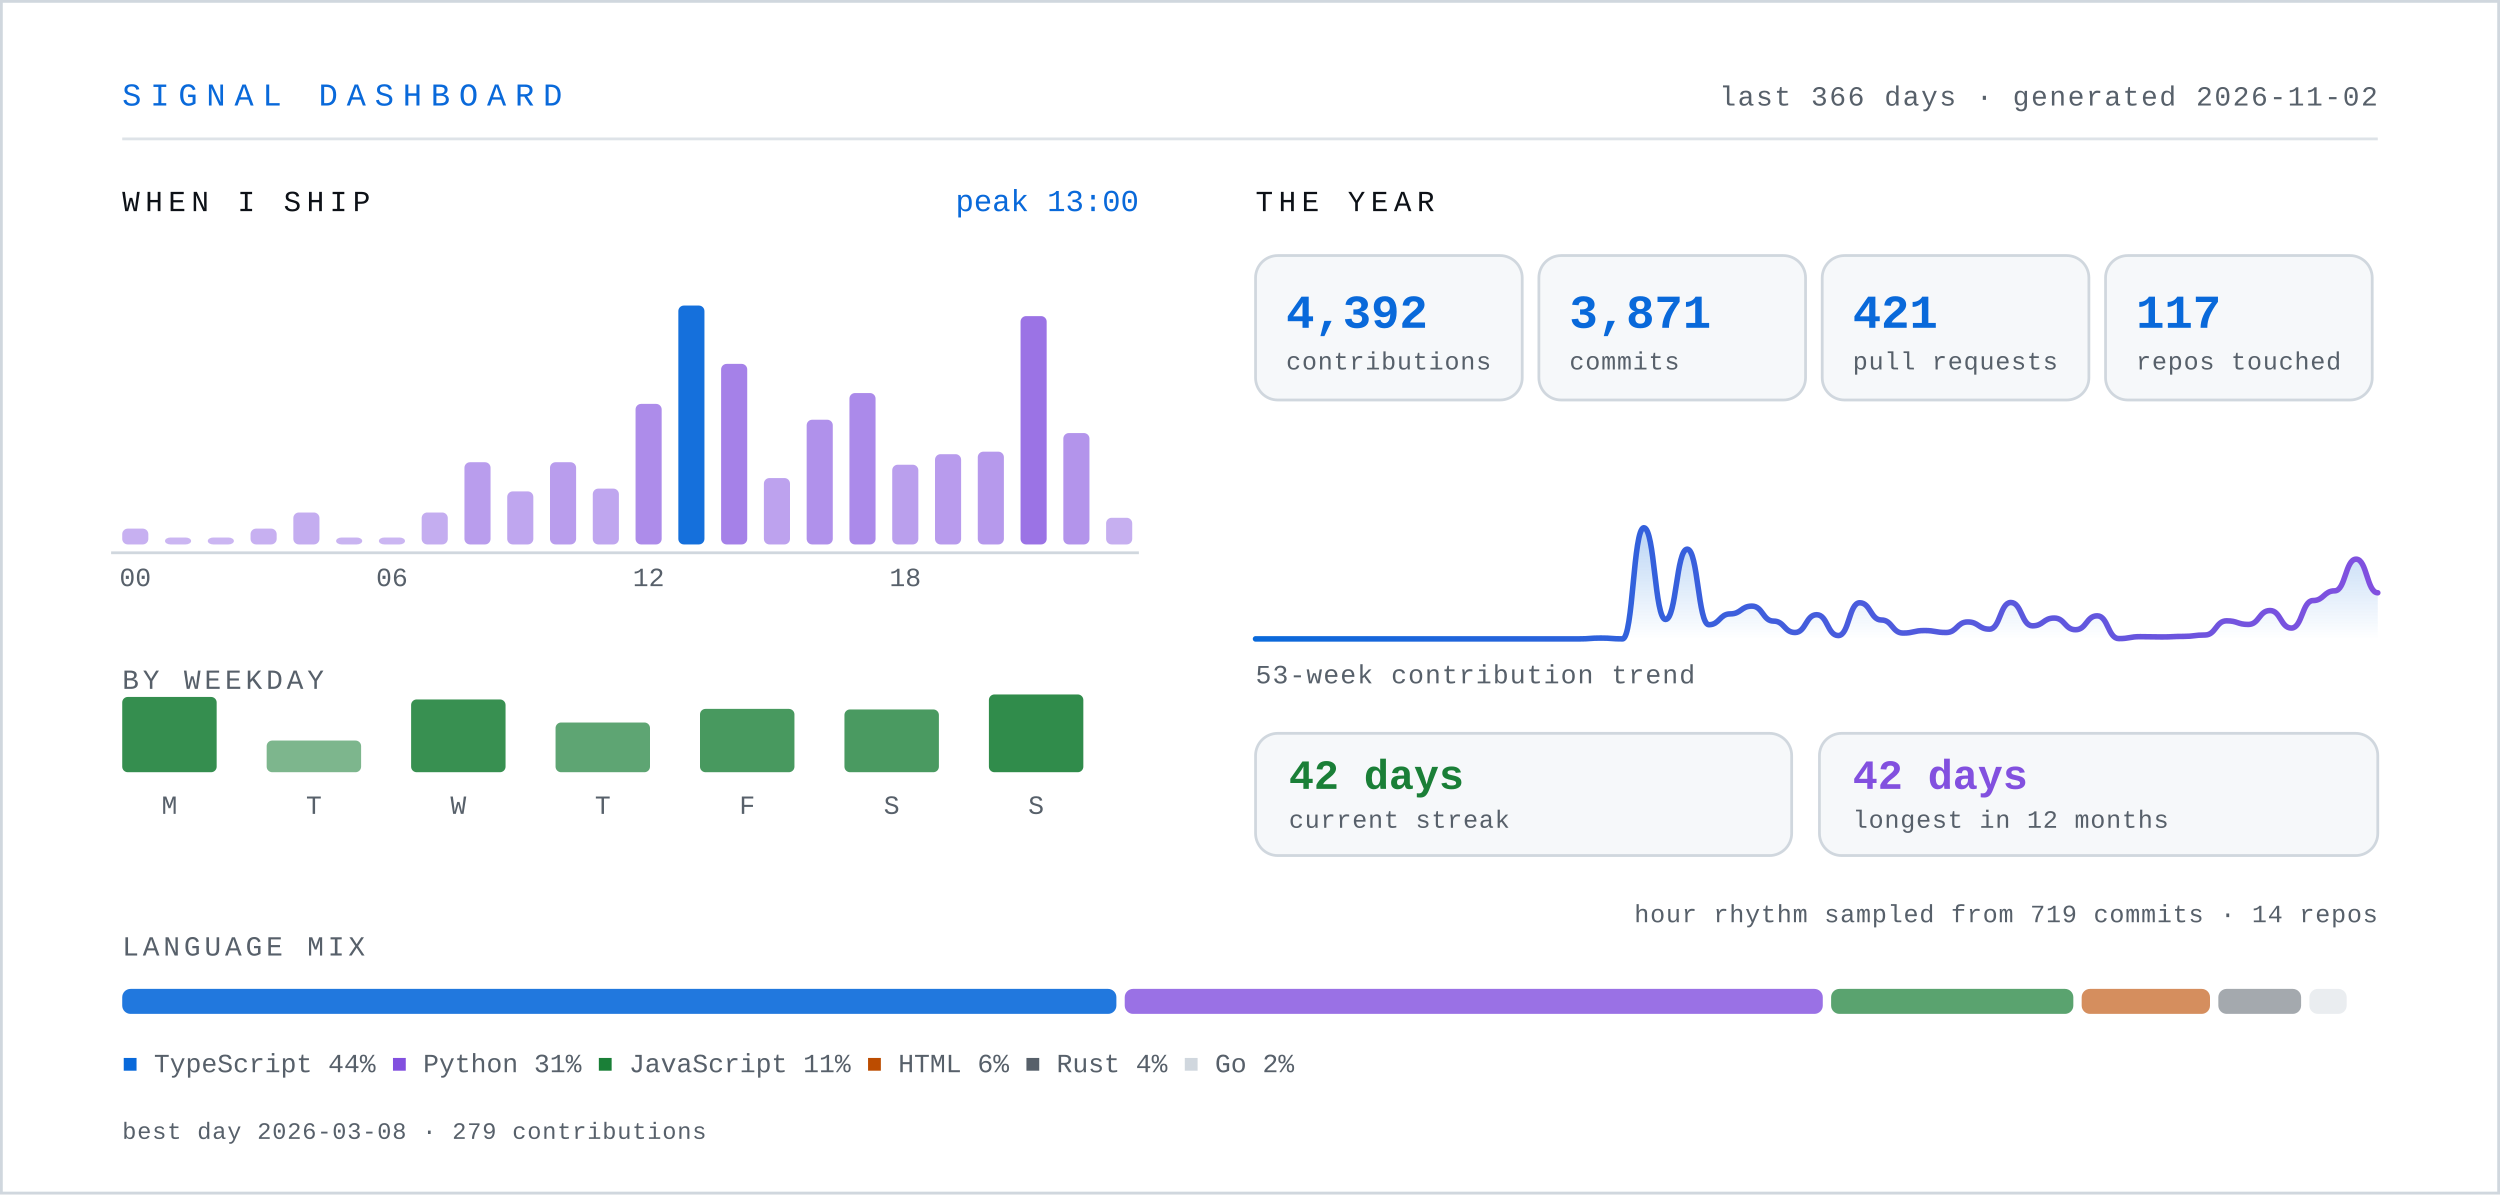
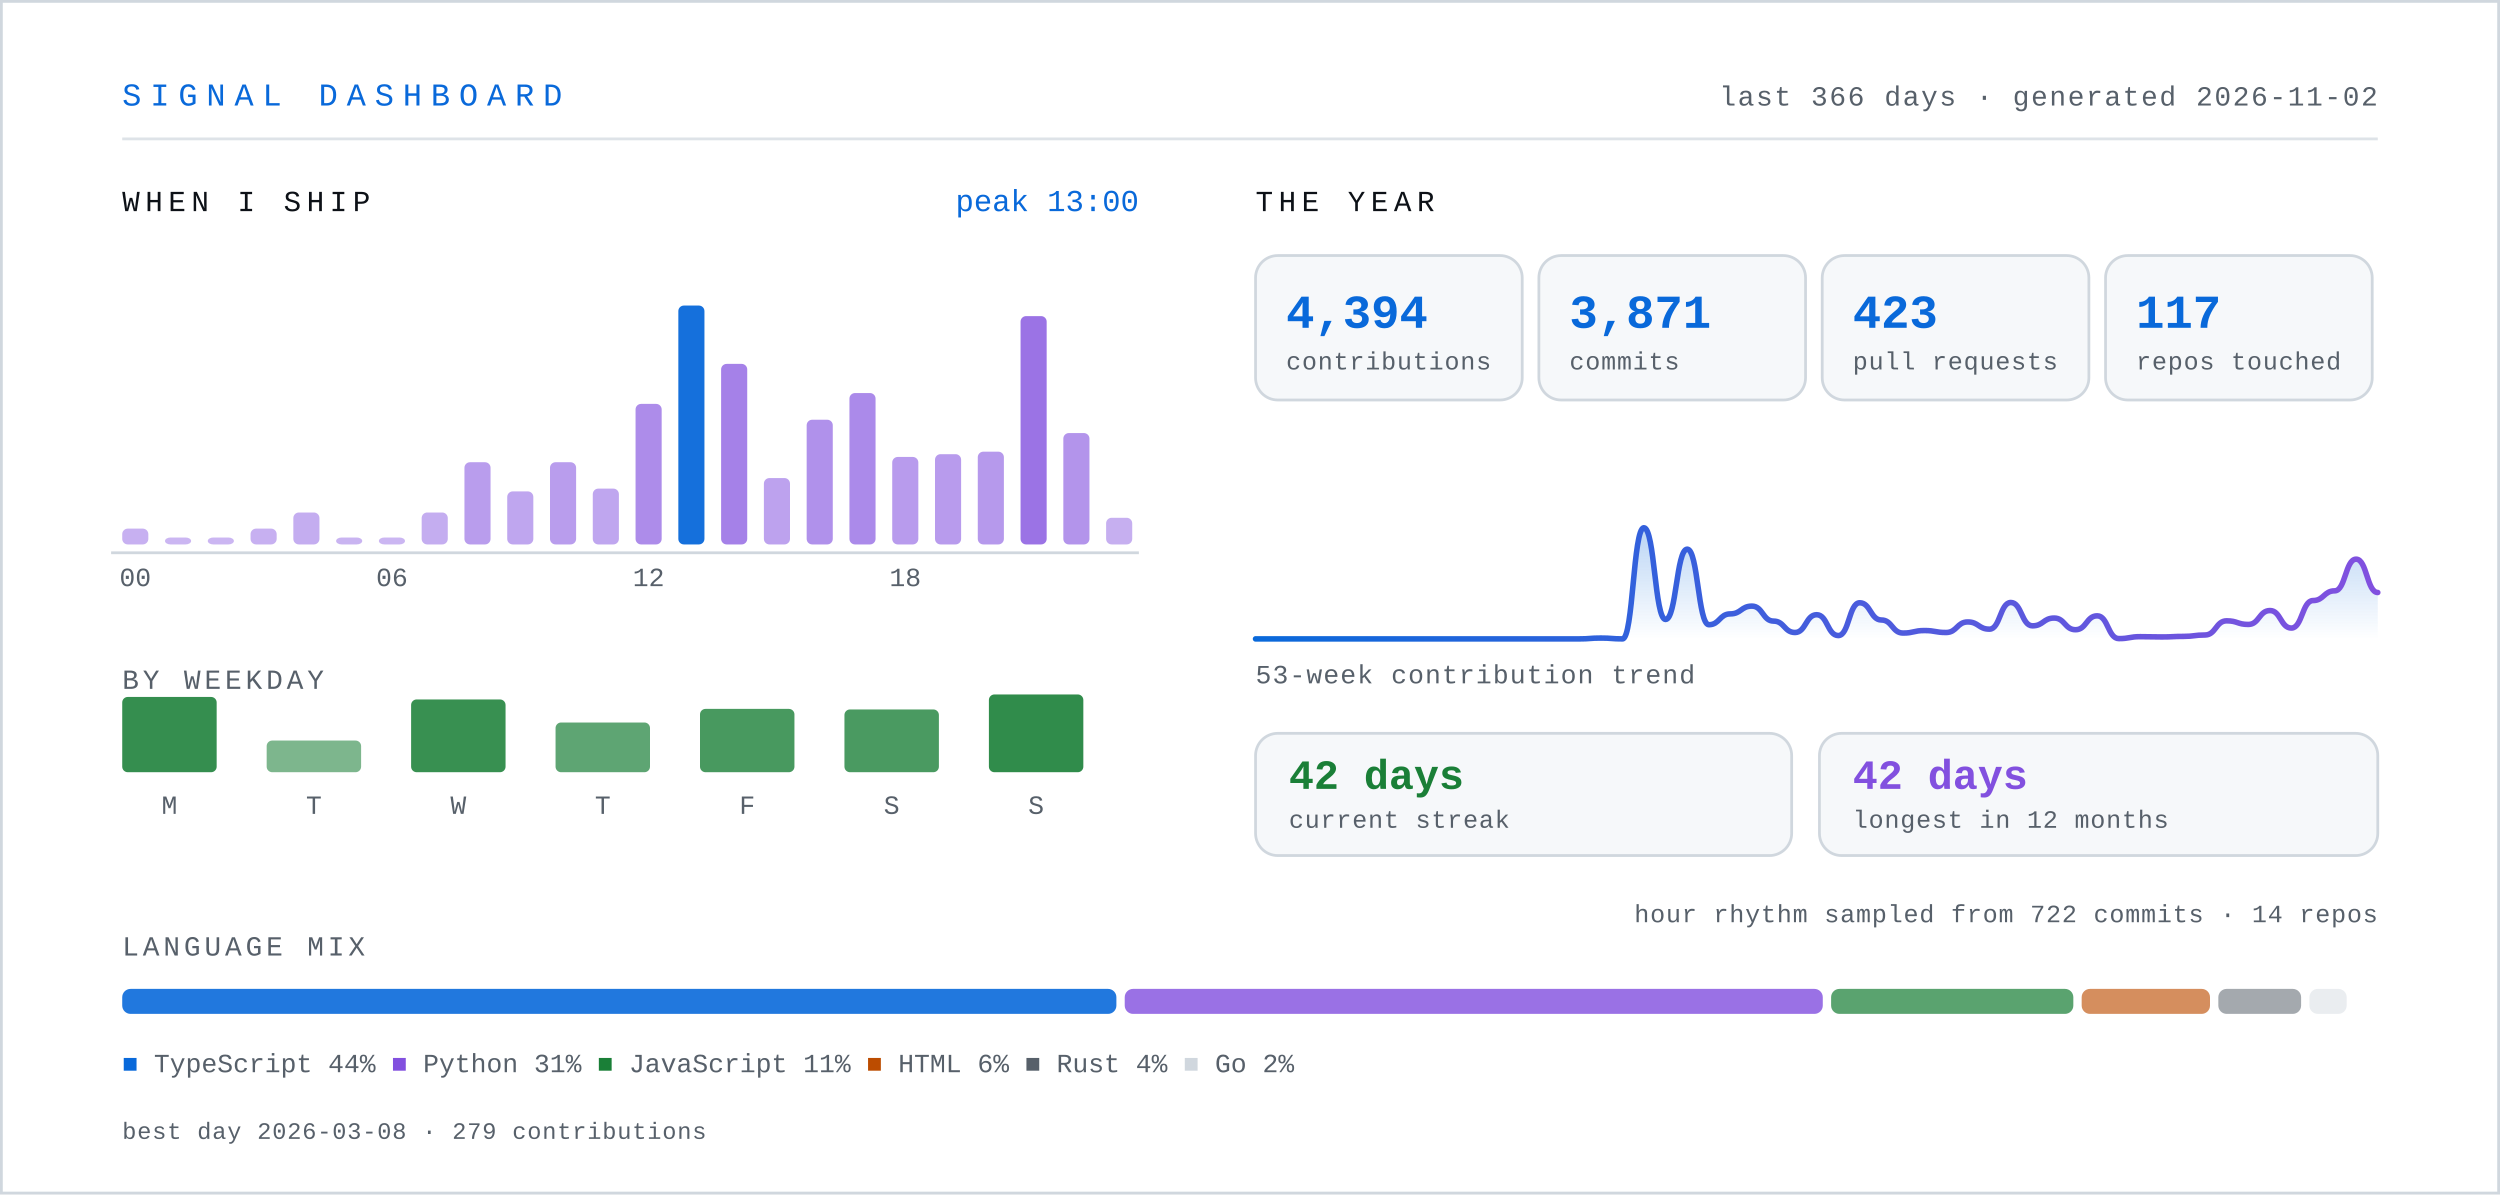
- <svg xmlns="http://www.w3.org/2000/svg" width="900" height="430" viewBox="0 0 900 430" role="img" aria-label="Signal dashboard for knarayanareddy: 4,392 contributions, 3,871 commits, 421 pull requests, 42-day current streak.">
+ <svg xmlns="http://www.w3.org/2000/svg" width="900" height="430" viewBox="0 0 900 430" role="img" aria-label="Signal dashboard for knarayanareddy: 4,394 contributions, 3,871 commits, 423 pull requests, 42-day current streak.">
  <defs>
    <linearGradient id="line" x1="0" y1="0" x2="1" y2="0">
      <stop offset="0%" stop-color="#0969da" />
      <stop offset="100%" stop-color="#8250df" />
    </linearGradient>
    <linearGradient id="area" x1="0" y1="0" x2="0" y2="1">
      <stop offset="0%" stop-color="#0969da" stop-opacity="0.28" />
      <stop offset="100%" stop-color="#0969da" stop-opacity="0" />
    </linearGradient>
    <style>
      .mono { font-family: ui-monospace, SFMono-Regular, "SF Mono", Menlo, Consolas, "Liberation Mono", monospace; }
      .sans { font-family: -apple-system, BlinkMacSystemFont, "Segoe UI", Inter, Helvetica, Arial, sans-serif; }
      /* base state is the finished state, so static renderers show everything */
      .bar { transform-box: fill-box; transform-origin: center bottom; animation: rise .9s cubic-bezier(.22,1,.36,1) both; }
      .fade { animation: fade .9s ease-out both; }
      .draw { stroke-dasharray: 4000; stroke-dashoffset: 0; animation: draw 2.2s ease-out both; }
      @keyframes rise { from { transform: scaleY(0); } to { transform: scaleY(1); } }
      @keyframes fade { from { opacity: 0; } to { opacity: 1; } }
      @keyframes draw { from { stroke-dashoffset: 4000; } to { stroke-dashoffset: 0; } }
      .static { display: none; }
      .hcol { transform-box: fill-box; transform-origin: center bottom; transition: transform .18s cubic-bezier(.22,1,.36,1); }
      .hcol:hover, .hcol:focus-within { transform: scaleY(1.06) translateY(-2px); }
      .hit { cursor: pointer; outline: none; }
      .hit:focus { stroke: #0969da; stroke-width: 1.5; rx: 3; }
      @media (prefers-reduced-motion: reduce) {
        .bar, .fade, .draw { animation: none; }
        .draw { stroke-dashoffset: 0; }
        .hcol { transition: none; }
        .hcol:hover, .hcol:focus-within { transform: none; }
      }
    </style>
  </defs>
  <rect x="0" y="0" width="900" height="430" fill="#ffffff" />
  <rect x="0.5" y="0.5" width="899" height="429" fill="none" stroke="#d0d7de" stroke-width="1" />
  <text class="mono" x="44" y="38" font-size="11.5" letter-spacing="3.2" fill="#0969da">SIGNAL DASHBOARD</text>
  <text class="mono" x="856" y="38" font-size="10" letter-spacing="0.6" fill="#57606a" text-anchor="end">last 366 days · generated 2026-11-02</text>
  <line x1="44" y1="50" x2="856" y2="50" stroke="#d0d7de" stroke-width="1" opacity="0.7" />
  <text class="mono" x="44" y="76" font-size="10.5" letter-spacing="2" fill="#0d1117">WHEN I SHIP</text>
  <g class="hcol">
    <rect class="bar" style="animation-delay:0.00s" x="44.0" y="190.3" width="9.4" height="5.7" rx="2" fill="#8250df" opacity="0.45" />
    <rect class="hit" x="41.0" y="104" width="15.4" height="110" fill="transparent" tabindex="0" role="img" aria-label="00:00, 6 commits" />
  </g>
  <g class="hcol">
    <rect class="bar" style="animation-delay:0.03s" x="59.4" y="193.5" width="9.4" height="2.5" rx="2" fill="#8250df" opacity="0.42" />
    <rect class="hit" x="56.4" y="104" width="15.4" height="110" fill="transparent" tabindex="0" role="img" aria-label="01:00, 0 commits" />
  </g>
  <g class="hcol">
    <rect class="bar" style="animation-delay:0.06s" x="74.8" y="193.5" width="9.4" height="2.5" rx="2" fill="#8250df" opacity="0.42" />
    <rect class="hit" x="71.8" y="104" width="15.4" height="110" fill="transparent" tabindex="0" role="img" aria-label="02:00, 0 commits" />
  </g>
  <g class="hcol">
    <rect class="bar" style="animation-delay:0.08s" x="90.2" y="190.3" width="9.4" height="5.7" rx="2" fill="#8250df" opacity="0.45" />
    <rect class="hit" x="87.2" y="104" width="15.4" height="110" fill="transparent" tabindex="0" role="img" aria-label="03:00, 6 commits" />
  </g>
  <g class="hcol">
    <rect class="bar" style="animation-delay:0.11s" x="105.6" y="184.5" width="9.4" height="11.5" rx="2" fill="#8250df" opacity="0.47" />
    <rect class="hit" x="102.6" y="104" width="15.4" height="110" fill="transparent" tabindex="0" role="img" aria-label="04:00, 12 commits" />
  </g>
  <g class="hcol">
    <rect class="bar" style="animation-delay:0.14s" x="121.0" y="193.5" width="9.4" height="2.5" rx="2" fill="#8250df" opacity="0.43" />
    <rect class="hit" x="118.0" y="104" width="15.4" height="110" fill="transparent" tabindex="0" role="img" aria-label="05:00, 2 commits" />
  </g>
  <g class="hcol">
    <rect class="bar" style="animation-delay:0.17s" x="136.4" y="193.5" width="9.4" height="2.5" rx="2" fill="#8250df" opacity="0.42" />
    <rect class="hit" x="133.4" y="104" width="15.4" height="110" fill="transparent" tabindex="0" role="img" aria-label="06:00, 1 commits" />
  </g>
  <g class="hcol">
    <rect class="bar" style="animation-delay:0.20s" x="151.8" y="184.5" width="9.4" height="11.5" rx="2" fill="#8250df" opacity="0.47" />
    <rect class="hit" x="148.8" y="104" width="15.4" height="110" fill="transparent" tabindex="0" role="img" aria-label="07:00, 12 commits" />
  </g>
  <g class="hcol">
    <rect class="bar" style="animation-delay:0.22s" x="167.2" y="166.4" width="9.4" height="29.6" rx="2" fill="#8250df" opacity="0.56" />
    <rect class="hit" x="164.2" y="104" width="15.4" height="110" fill="transparent" tabindex="0" role="img" aria-label="08:00, 31 commits" />
  </g>
  <g class="hcol">
    <rect class="bar" style="animation-delay:0.25s" x="182.6" y="176.9" width="9.4" height="19.1" rx="2" fill="#8250df" opacity="0.51" />
    <rect class="hit" x="179.6" y="104" width="15.4" height="110" fill="transparent" tabindex="0" role="img" aria-label="09:00, 20 commits" />
  </g>
  <g class="hcol">
    <rect class="bar" style="animation-delay:0.28s" x="198.0" y="166.4" width="9.4" height="29.6" rx="2" fill="#8250df" opacity="0.56" />
    <rect class="hit" x="195.0" y="104" width="15.4" height="110" fill="transparent" tabindex="0" role="img" aria-label="10:00, 31 commits" />
  </g>
  <g class="hcol">
    <rect class="bar" style="animation-delay:0.31s" x="213.4" y="175.9" width="9.4" height="20.1" rx="2" fill="#8250df" opacity="0.51" />
    <rect class="hit" x="210.4" y="104" width="15.4" height="110" fill="transparent" tabindex="0" role="img" aria-label="11:00, 21 commits" />
  </g>
  <g class="hcol">
    <rect class="bar" style="animation-delay:0.34s" x="228.8" y="145.4" width="9.4" height="50.6" rx="2" fill="#8250df" opacity="0.66" />
    <rect class="hit" x="225.8" y="104" width="15.4" height="110" fill="transparent" tabindex="0" role="img" aria-label="12:00, 53 commits" />
  </g>
  <g class="hcol">
    <rect class="bar" style="animation-delay:0.36s" x="244.2" y="110.0" width="9.4" height="86.0" rx="2" fill="#0969da" opacity="0.95" />
    <rect class="hit" x="241.2" y="104" width="15.4" height="110" fill="transparent" tabindex="0" role="img" aria-label="13:00, 90 commits" />
  </g>
  <g class="hcol">
    <rect class="bar" style="animation-delay:0.39s" x="259.6" y="131.0" width="9.4" height="65.0" rx="2" fill="#8250df" opacity="0.72" />
    <rect class="hit" x="256.6" y="104" width="15.4" height="110" fill="transparent" tabindex="0" role="img" aria-label="14:00, 68 commits" />
  </g>
  <g class="hcol">
    <rect class="bar" style="animation-delay:0.42s" x="275.0" y="172.1" width="9.4" height="23.9" rx="2" fill="#8250df" opacity="0.53" />
    <rect class="hit" x="272.0" y="104" width="15.4" height="110" fill="transparent" tabindex="0" role="img" aria-label="15:00, 25 commits" />
  </g>
  <g class="hcol">
    <rect class="bar" style="animation-delay:0.45s" x="290.4" y="151.1" width="9.4" height="44.9" rx="2" fill="#8250df" opacity="0.63" />
    <rect class="hit" x="287.4" y="104" width="15.4" height="110" fill="transparent" tabindex="0" role="img" aria-label="16:00, 47 commits" />
  </g>
  <g class="hcol">
    <rect class="bar" style="animation-delay:0.48s" x="305.8" y="141.5" width="9.4" height="54.5" rx="2" fill="#8250df" opacity="0.67" />
    <rect class="hit" x="302.8" y="104" width="15.4" height="110" fill="transparent" tabindex="0" role="img" aria-label="17:00, 57 commits" />
  </g>
  <g class="hcol">
-     <rect class="bar" style="animation-delay:0.50s" x="321.2" y="167.3" width="9.4" height="28.7" rx="2" fill="#8250df" opacity="0.55" />
-     <rect class="hit" x="318.2" y="104" width="15.4" height="110" fill="transparent" tabindex="0" role="img" aria-label="18:00, 30 commits" />
+     <rect class="bar" style="animation-delay:0.50s" x="321.2" y="164.5" width="9.4" height="31.5" rx="2" fill="#8250df" opacity="0.57" />
+     <rect class="hit" x="318.2" y="104" width="15.4" height="110" fill="transparent" tabindex="0" role="img" aria-label="18:00, 33 commits" />
  </g>
  <g class="hcol">
    <rect class="bar" style="animation-delay:0.53s" x="336.6" y="163.5" width="9.4" height="32.5" rx="2" fill="#8250df" opacity="0.57" />
    <rect class="hit" x="333.6" y="104" width="15.4" height="110" fill="transparent" tabindex="0" role="img" aria-label="19:00, 34 commits" />
  </g>
  <g class="hcol">
    <rect class="bar" style="animation-delay:0.56s" x="352.0" y="162.6" width="9.4" height="33.4" rx="2" fill="#8250df" opacity="0.58" />
    <rect class="hit" x="349.0" y="104" width="15.4" height="110" fill="transparent" tabindex="0" role="img" aria-label="20:00, 35 commits" />
  </g>
  <g class="hcol">
    <rect class="bar" style="animation-delay:0.59s" x="367.4" y="113.8" width="9.4" height="82.2" rx="2" fill="#8250df" opacity="0.80" />
    <rect class="hit" x="364.4" y="104" width="15.4" height="110" fill="transparent" tabindex="0" role="img" aria-label="21:00, 86 commits" />
  </g>
  <g class="hcol">
    <rect class="bar" style="animation-delay:0.62s" x="382.8" y="155.9" width="9.4" height="40.1" rx="2" fill="#8250df" opacity="0.61" />
    <rect class="hit" x="379.8" y="104" width="15.4" height="110" fill="transparent" tabindex="0" role="img" aria-label="22:00, 42 commits" />
  </g>
  <g class="hcol">
    <rect class="bar" style="animation-delay:0.64s" x="398.2" y="186.4" width="9.4" height="9.6" rx="2" fill="#8250df" opacity="0.46" />
    <rect class="hit" x="395.2" y="104" width="15.4" height="110" fill="transparent" tabindex="0" role="img" aria-label="23:00, 10 commits" />
  </g>
  <text class="mono" x="48.7" y="211" font-size="9.5" fill="#57606a" text-anchor="middle">00</text>
  <text class="mono" x="141.1" y="211" font-size="9.5" fill="#57606a" text-anchor="middle">06</text>
  <text class="mono" x="233.5" y="211" font-size="9.5" fill="#57606a" text-anchor="middle">12</text>
  <text class="mono" x="325.9" y="211" font-size="9.5" fill="#57606a" text-anchor="middle">18</text>
  <line x1="40" y1="199" x2="410" y2="199" stroke="#d0d7de" stroke-width="1" />
  <text class="mono" x="410" y="76" font-size="11" fill="#0969da" text-anchor="end">peak 13:00</text>
  <text class="mono" x="44" y="248" font-size="10" letter-spacing="1.4" fill="#57606a">BY WEEKDAY</text>
  <g class="hcol">
    <rect class="bar" style="animation-delay:0.50s" x="44" y="250.9" width="34" height="27.1" rx="2" fill="#1a7f37" opacity="0.88" />
-     <rect class="hit" x="35" y="238" width="52" height="62" fill="transparent" tabindex="0" role="img" aria-label="Monday, 762 contributions" />
+     <rect class="hit" x="35" y="238" width="52" height="62" fill="transparent" tabindex="0" role="img" aria-label="Monday, 764 contributions" />
  </g>
  <text class="mono" x="61" y="293" font-size="9.5" fill="#57606a" text-anchor="middle">M</text>
  <g class="hcol">
    <rect class="bar" style="animation-delay:0.55s" x="96" y="266.6" width="34" height="11.4" rx="2" fill="#1a7f37" opacity="0.57" />
    <rect class="hit" x="87" y="238" width="52" height="62" fill="transparent" tabindex="0" role="img" aria-label="Tuesday, 321 contributions" />
  </g>
  <text class="mono" x="113" y="293" font-size="9.5" fill="#57606a" text-anchor="middle">T</text>
  <g class="hcol">
    <rect class="bar" style="animation-delay:0.60s" x="148" y="251.8" width="34" height="26.2" rx="2" fill="#1a7f37" opacity="0.87" />
    <rect class="hit" x="139" y="238" width="52" height="62" fill="transparent" tabindex="0" role="img" aria-label="Wednesday, 738 contributions" />
  </g>
  <text class="mono" x="165" y="293" font-size="9.5" fill="#57606a" text-anchor="middle">W</text>
  <g class="hcol">
    <rect class="bar" style="animation-delay:0.65s" x="200" y="260.1" width="34" height="17.9" rx="2" fill="#1a7f37" opacity="0.70" />
    <rect class="hit" x="191" y="238" width="52" height="62" fill="transparent" tabindex="0" role="img" aria-label="Thursday, 505 contributions" />
  </g>
  <text class="mono" x="217" y="293" font-size="9.5" fill="#57606a" text-anchor="middle">T</text>
  <g class="hcol">
    <rect class="bar" style="animation-delay:0.70s" x="252" y="255.2" width="34" height="22.8" rx="2" fill="#1a7f37" opacity="0.80" />
    <rect class="hit" x="243" y="238" width="52" height="62" fill="transparent" tabindex="0" role="img" aria-label="Friday, 641 contributions" />
  </g>
  <text class="mono" x="269" y="293" font-size="9.5" fill="#57606a" text-anchor="middle">F</text>
  <g class="hcol">
    <rect class="bar" style="animation-delay:0.75s" x="304" y="255.4" width="34" height="22.6" rx="2" fill="#1a7f37" opacity="0.79" />
    <rect class="hit" x="295" y="238" width="52" height="62" fill="transparent" tabindex="0" role="img" aria-label="Saturday, 637 contributions" />
  </g>
  <text class="mono" x="321" y="293" font-size="9.5" fill="#57606a" text-anchor="middle">S</text>
  <g class="hcol">
    <rect class="bar" style="animation-delay:0.80s" x="356" y="250.0" width="34" height="28.0" rx="2" fill="#1a7f37" opacity="0.90" />
    <rect class="hit" x="347" y="238" width="52" height="62" fill="transparent" tabindex="0" role="img" aria-label="Sunday, 788 contributions" />
  </g>
  <text class="mono" x="373" y="293" font-size="9.5" fill="#57606a" text-anchor="middle">S</text>
  <text class="mono" x="452" y="76" font-size="10.5" letter-spacing="2" fill="#0d1117">THE YEAR</text>
  <g class="bar" style="animation-delay:0.80s">
    <rect x="452" y="92" width="96" height="52" rx="8" fill="#f6f8fa" stroke="#d0d7de" stroke-width="1" />
-     <text class="mono" x="463" y="118" font-size="17" font-weight="700" fill="#0969da">4,392</text>
+     <text class="mono" x="463" y="118" font-size="17" font-weight="700" fill="#0969da">4,394</text>
    <text class="mono" x="463" y="133" font-size="9" letter-spacing="0.3" fill="#57606a">contributions</text>
  </g>
  <g class="bar" style="animation-delay:0.89s">
    <rect x="554" y="92" width="96" height="52" rx="8" fill="#f6f8fa" stroke="#d0d7de" stroke-width="1" />
    <text class="mono" x="565" y="118" font-size="17" font-weight="700" fill="#0969da">3,871</text>
    <text class="mono" x="565" y="133" font-size="9" letter-spacing="0.3" fill="#57606a">commits</text>
  </g>
  <g class="bar" style="animation-delay:0.98s">
    <rect x="656" y="92" width="96" height="52" rx="8" fill="#f6f8fa" stroke="#d0d7de" stroke-width="1" />
-     <text class="mono" x="667" y="118" font-size="17" font-weight="700" fill="#0969da">421</text>
+     <text class="mono" x="667" y="118" font-size="17" font-weight="700" fill="#0969da">423</text>
    <text class="mono" x="667" y="133" font-size="9" letter-spacing="0.3" fill="#57606a">pull requests</text>
  </g>
  <g class="bar" style="animation-delay:1.07s">
    <rect x="758" y="92" width="96" height="52" rx="8" fill="#f6f8fa" stroke="#d0d7de" stroke-width="1" />
    <text class="mono" x="769" y="118" font-size="17" font-weight="700" fill="#0969da">117</text>
    <text class="mono" x="769" y="133" font-size="9" letter-spacing="0.3" fill="#57606a">repos touched</text>
  </g>
  <g class="fade" style="animation-delay:1s">
-     <path d="M452.0,230.0 C455.9,230.0 455.9,230.0 459.8,230.0 C463.65,230.0 463.65,230.0 467.5,230.0 C471.4,230.0 471.4,230.0 475.3,230.0 C479.2,230.0 479.2,230.0 483.1,230.0 C486.95,230.0 486.95,230.0 490.8,230.0 C494.7,230.0 494.7,230.0 498.6,230.0 C502.5,230.0 502.5,230.0 506.4,230.0 C510.3,230.0 510.3,230.0 514.2,230.0 C518.05,230.0 518.05,230.0 521.9,230.0 C525.8,230.0 525.8,230.0 529.7,230.0 C533.6,230.0 533.6,230.0 537.5,230.0 C541.35,230.0 541.35,230.0 545.2,230.0 C549.1,230.0 549.1,230.0 553.0,230.0 C556.9,230.0 556.9,230.0 560.8,230.0 C564.65,230.0 564.65,230.0 568.5,230.0 C572.4,230.0 572.4,229.7 576.3,229.7 C580.2,229.7 580.2,230.0 584.1,230.0 C587.95,230.0 587.95,190.0 591.8,190.0 C595.7,190.0 595.7,223.0 599.6,223.0 C603.5,223.0 603.5,197.7 607.4,197.7 C611.3,197.7 611.3,224.9 615.2,224.9 C619.05,224.9 619.05,221.0 622.9,221.0 C626.8,221.0 626.8,218.2 630.7,218.2 C634.6,218.2 634.6,223.6 638.5,223.6 C642.35,223.6 642.35,227.7 646.2,227.7 C650.1,227.7 650.1,221.3 654.0,221.3 C657.9,221.3 657.9,228.8 661.8,228.8 C665.65,228.8 665.65,217.0 669.5,217.0 C673.4,217.0 673.4,223.2 677.3,223.2 C681.2,223.2 681.2,227.9 685.1,227.9 C688.95,227.9 688.95,227.0 692.8,227.0 C696.7,227.0 696.7,227.7 700.6,227.7 C704.5,227.7 704.5,223.9 708.4,223.9 C712.3,223.9 712.3,226.5 716.2,226.5 C720.05,226.5 720.05,216.9 723.9,216.9 C727.8,216.9 727.8,225.3 731.7,225.3 C735.6,225.3 735.6,222.5 739.5,222.5 C743.35,222.5 743.35,226.7 747.2,226.7 C751.1,226.7 751.1,221.7 755.0,221.7 C758.9,221.7 758.9,229.9 762.8,229.9 C766.65,229.9 766.65,229.2 770.5,229.2 C774.4,229.2 774.4,229.3 778.3,229.3 C782.2,229.3 782.2,229.1 786.1,229.1 C789.95,229.1 789.95,228.6 793.8,228.6 C797.7,228.6 797.7,223.5 801.6,223.5 C805.5,223.5 805.5,224.8 809.4,224.8 C813.3,224.8 813.3,219.8 817.2,219.8 C821.05,219.8 821.05,226.1 824.9,226.1 C828.8,226.1 828.8,216.2 832.7,216.2 C836.6,216.2 836.6,212.7 840.5,212.7 C844.35,212.7 844.35,201.3 848.2,201.3 C852.1,201.3 852.1,213.4 856.0,213.4 L856,230 L452,230 Z" fill="url(#area)" />
-     <path class="draw" d="M452.0,230.0 C455.9,230.0 455.9,230.0 459.8,230.0 C463.65,230.0 463.65,230.0 467.5,230.0 C471.4,230.0 471.4,230.0 475.3,230.0 C479.2,230.0 479.2,230.0 483.1,230.0 C486.95,230.0 486.95,230.0 490.8,230.0 C494.7,230.0 494.7,230.0 498.6,230.0 C502.5,230.0 502.5,230.0 506.4,230.0 C510.3,230.0 510.3,230.0 514.2,230.0 C518.05,230.0 518.05,230.0 521.9,230.0 C525.8,230.0 525.8,230.0 529.7,230.0 C533.6,230.0 533.6,230.0 537.5,230.0 C541.35,230.0 541.35,230.0 545.2,230.0 C549.1,230.0 549.1,230.0 553.0,230.0 C556.9,230.0 556.9,230.0 560.8,230.0 C564.65,230.0 564.65,230.0 568.5,230.0 C572.4,230.0 572.4,229.7 576.3,229.7 C580.2,229.7 580.2,230.0 584.1,230.0 C587.95,230.0 587.95,190.0 591.8,190.0 C595.7,190.0 595.7,223.0 599.6,223.0 C603.5,223.0 603.5,197.7 607.4,197.7 C611.3,197.7 611.3,224.9 615.2,224.9 C619.05,224.9 619.05,221.0 622.9,221.0 C626.8,221.0 626.8,218.2 630.7,218.2 C634.6,218.2 634.6,223.6 638.5,223.6 C642.35,223.6 642.35,227.7 646.2,227.7 C650.1,227.7 650.1,221.3 654.0,221.3 C657.9,221.3 657.9,228.8 661.8,228.8 C665.65,228.8 665.65,217.0 669.5,217.0 C673.4,217.0 673.4,223.2 677.3,223.2 C681.2,223.2 681.2,227.9 685.1,227.9 C688.95,227.9 688.95,227.0 692.8,227.0 C696.7,227.0 696.7,227.7 700.6,227.7 C704.5,227.7 704.5,223.9 708.4,223.9 C712.3,223.9 712.3,226.5 716.2,226.5 C720.05,226.5 720.05,216.9 723.9,216.9 C727.8,216.9 727.8,225.3 731.7,225.3 C735.6,225.3 735.6,222.5 739.5,222.5 C743.35,222.5 743.35,226.7 747.2,226.7 C751.1,226.7 751.1,221.7 755.0,221.7 C758.9,221.7 758.9,229.9 762.8,229.9 C766.65,229.9 766.65,229.2 770.5,229.2 C774.4,229.2 774.4,229.3 778.3,229.3 C782.2,229.3 782.2,229.1 786.1,229.1 C789.95,229.1 789.95,228.6 793.8,228.6 C797.7,228.6 797.7,223.5 801.6,223.5 C805.5,223.5 805.5,224.8 809.4,224.8 C813.3,224.8 813.3,219.8 817.2,219.8 C821.05,219.8 821.05,226.1 824.9,226.1 C828.8,226.1 828.8,216.2 832.7,216.2 C836.6,216.2 836.6,212.7 840.5,212.7 C844.35,212.7 844.35,201.3 848.2,201.3 C852.1,201.3 852.1,213.4 856.0,213.4" fill="none" stroke="url(#line)" stroke-width="2" stroke-linecap="round" />
+     <path d="M452.0,230.0 C455.9,230.0 455.9,230.0 459.8,230.0 C463.65,230.0 463.65,230.0 467.5,230.0 C471.4,230.0 471.4,230.0 475.3,230.0 C479.2,230.0 479.2,230.0 483.1,230.0 C486.95,230.0 486.95,230.0 490.8,230.0 C494.7,230.0 494.7,230.0 498.6,230.0 C502.5,230.0 502.5,230.0 506.4,230.0 C510.3,230.0 510.3,230.0 514.2,230.0 C518.05,230.0 518.05,230.0 521.9,230.0 C525.8,230.0 525.8,230.0 529.7,230.0 C533.6,230.0 533.6,230.0 537.5,230.0 C541.35,230.0 541.35,230.0 545.2,230.0 C549.1,230.0 549.1,230.0 553.0,230.0 C556.9,230.0 556.9,230.0 560.8,230.0 C564.65,230.0 564.65,230.0 568.5,230.0 C572.4,230.0 572.4,229.7 576.3,229.7 C580.2,229.7 580.2,230.0 584.1,230.0 C587.95,230.0 587.95,190.0 591.8,190.0 C595.7,190.0 595.7,223.0 599.6,223.0 C603.5,223.0 603.5,197.7 607.4,197.7 C611.3,197.7 611.3,224.9 615.2,224.9 C619.05,224.9 619.05,221.0 622.9,221.0 C626.8,221.0 626.8,218.2 630.7,218.2 C634.6,218.2 634.6,223.6 638.5,223.6 C642.35,223.6 642.35,227.7 646.2,227.7 C650.1,227.7 650.1,221.3 654.0,221.3 C657.9,221.3 657.9,228.8 661.8,228.8 C665.65,228.8 665.65,217.0 669.5,217.0 C673.4,217.0 673.4,223.2 677.3,223.2 C681.2,223.2 681.2,227.9 685.1,227.9 C688.95,227.9 688.95,227.0 692.8,227.0 C696.7,227.0 696.7,227.7 700.6,227.7 C704.5,227.7 704.5,223.9 708.4,223.9 C712.3,223.9 712.3,226.5 716.2,226.5 C720.05,226.5 720.05,216.9 723.9,216.9 C727.8,216.9 727.8,225.3 731.7,225.3 C735.6,225.3 735.6,222.5 739.5,222.5 C743.35,222.5 743.35,226.7 747.2,226.7 C751.1,226.7 751.1,221.7 755.0,221.7 C758.9,221.7 758.9,229.9 762.8,229.9 C766.65,229.9 766.65,229.2 770.5,229.2 C774.4,229.2 774.4,229.3 778.3,229.3 C782.2,229.3 782.2,229.1 786.1,229.1 C789.95,229.1 789.95,228.6 793.8,228.6 C797.7,228.6 797.7,223.5 801.6,223.5 C805.5,223.5 805.5,224.8 809.4,224.8 C813.3,224.8 813.3,219.8 817.2,219.8 C821.05,219.8 821.05,226.1 824.9,226.1 C828.8,226.1 828.8,216.2 832.7,216.2 C836.6,216.2 836.6,212.7 840.5,212.7 C844.35,212.7 844.35,201.3 848.2,201.3 C852.1,201.3 852.1,213.3 856.0,213.3 L856,230 L452,230 Z" fill="url(#area)" />
+     <path class="draw" d="M452.0,230.0 C455.9,230.0 455.9,230.0 459.8,230.0 C463.65,230.0 463.65,230.0 467.5,230.0 C471.4,230.0 471.4,230.0 475.3,230.0 C479.2,230.0 479.2,230.0 483.1,230.0 C486.95,230.0 486.95,230.0 490.8,230.0 C494.7,230.0 494.7,230.0 498.6,230.0 C502.5,230.0 502.5,230.0 506.4,230.0 C510.3,230.0 510.3,230.0 514.2,230.0 C518.05,230.0 518.05,230.0 521.9,230.0 C525.8,230.0 525.8,230.0 529.7,230.0 C533.6,230.0 533.6,230.0 537.5,230.0 C541.35,230.0 541.35,230.0 545.2,230.0 C549.1,230.0 549.1,230.0 553.0,230.0 C556.9,230.0 556.9,230.0 560.8,230.0 C564.65,230.0 564.65,230.0 568.5,230.0 C572.4,230.0 572.4,229.7 576.3,229.7 C580.2,229.7 580.2,230.0 584.1,230.0 C587.95,230.0 587.95,190.0 591.8,190.0 C595.7,190.0 595.7,223.0 599.6,223.0 C603.5,223.0 603.5,197.7 607.4,197.7 C611.3,197.7 611.3,224.9 615.2,224.9 C619.05,224.9 619.05,221.0 622.9,221.0 C626.8,221.0 626.8,218.2 630.7,218.2 C634.6,218.2 634.6,223.6 638.5,223.6 C642.35,223.6 642.35,227.7 646.2,227.7 C650.1,227.7 650.1,221.3 654.0,221.3 C657.9,221.3 657.9,228.8 661.8,228.8 C665.65,228.8 665.65,217.0 669.5,217.0 C673.4,217.0 673.4,223.2 677.3,223.2 C681.2,223.2 681.2,227.9 685.1,227.9 C688.95,227.9 688.95,227.0 692.8,227.0 C696.7,227.0 696.7,227.7 700.6,227.7 C704.5,227.7 704.5,223.9 708.4,223.9 C712.3,223.9 712.3,226.5 716.2,226.5 C720.05,226.5 720.05,216.9 723.9,216.9 C727.8,216.9 727.8,225.3 731.7,225.3 C735.6,225.3 735.6,222.5 739.5,222.5 C743.35,222.5 743.35,226.7 747.2,226.7 C751.1,226.7 751.1,221.7 755.0,221.7 C758.9,221.7 758.9,229.9 762.8,229.9 C766.65,229.9 766.65,229.2 770.5,229.2 C774.4,229.2 774.4,229.3 778.3,229.3 C782.2,229.3 782.2,229.1 786.1,229.1 C789.95,229.1 789.95,228.6 793.8,228.6 C797.7,228.6 797.7,223.5 801.6,223.5 C805.5,223.5 805.5,224.8 809.4,224.8 C813.3,224.8 813.3,219.8 817.2,219.8 C821.05,219.8 821.05,226.1 824.9,226.1 C828.8,226.1 828.8,216.2 832.7,216.2 C836.6,216.2 836.6,212.7 840.5,212.7 C844.35,212.7 844.35,201.3 848.2,201.3 C852.1,201.3 852.1,213.3 856.0,213.3" fill="none" stroke="url(#line)" stroke-width="2" stroke-linecap="round" />
  </g>
  <text class="mono" x="452" y="246" font-size="9.5" letter-spacing="0.4" fill="#57606a">53-week contribution trend</text>
  <g class="fade" style="animation-delay:1.2s">
    <rect x="452" y="264" width="193" height="44" rx="8" fill="#f6f8fa" stroke="#d0d7de" stroke-width="1" />
    <text class="mono" x="464" y="284" font-size="15" font-weight="700" fill="#1a7f37">42 days</text>
    <text class="mono" x="464" y="298" font-size="9" letter-spacing="0.3" fill="#57606a">current streak</text>
    <rect x="655" y="264" width="201" height="44" rx="8" fill="#f6f8fa" stroke="#d0d7de" stroke-width="1" />
    <text class="mono" x="667" y="284" font-size="15" font-weight="700" fill="#8250df">42 days</text>
    <text class="mono" x="667" y="298" font-size="9" letter-spacing="0.3" fill="#57606a">longest in 12 months</text>
  </g>
-   <text class="mono" x="856" y="332" font-size="9" letter-spacing="0.3" fill="#57606a" text-anchor="end">hour rhythm sampled from 719 commits · 14 repos</text>
+   <text class="mono" x="856" y="332" font-size="9" letter-spacing="0.3" fill="#57606a" text-anchor="end">hour rhythm sampled from 722 commits · 14 repos</text>
  <text class="mono" x="44" y="344" font-size="10" letter-spacing="1.4" fill="#57606a">LANGUAGE MIX</text>
  <g class="hcol">
    <rect class="bar" style="animation-delay:1.10s" x="44.0" y="356" width="357.9" height="9" rx="3" fill="#0969da" opacity="0.90" />
  </g>
  <g class="hcol">
    <rect class="bar" style="animation-delay:1.16s" x="404.9" y="356" width="251.3" height="9" rx="3" fill="#8250df" opacity="0.81" />
  </g>
  <g class="hcol">
    <rect class="bar" style="animation-delay:1.22s" x="659.2" y="356" width="87.2" height="9" rx="3" fill="#1a7f37" opacity="0.72" />
  </g>
  <g class="hcol">
    <rect class="bar" style="animation-delay:1.28s" x="749.4" y="356" width="46.2" height="9" rx="3" fill="#bc4c00" opacity="0.63" />
  </g>
  <g class="hcol">
    <rect class="bar" style="animation-delay:1.34s" x="798.6" y="356" width="29.8" height="9" rx="3" fill="#57606a" opacity="0.54" />
  </g>
  <g class="hcol">
    <rect class="bar" style="animation-delay:1.40s" x="831.4" y="356" width="13.4" height="9" rx="3" fill="#d0d7de" opacity="0.45" />
  </g>
  <text class="mono" x="44" y="386" font-size="9.5" fill="#57606a">
    <tspan fill="#0969da">■</tspan> TypeScript 44%   <tspan fill="#8250df">■</tspan> Python 31%   <tspan fill="#1a7f37">■</tspan> JavaScript 11%   <tspan fill="#bc4c00">■</tspan> HTML 6%   <tspan fill="#57606a">■</tspan> Rust 4%   <tspan fill="#d0d7de">■</tspan> Go 2%</text>
  <text class="mono" x="44" y="410" font-size="8.5" letter-spacing="0.3" fill="#57606a">best day 2026-03-08 · 279 contributions</text>
</svg>
